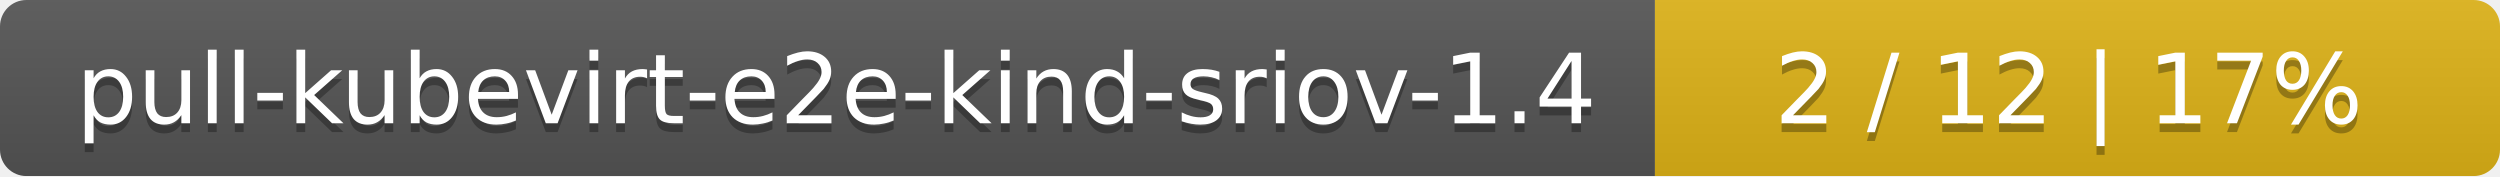
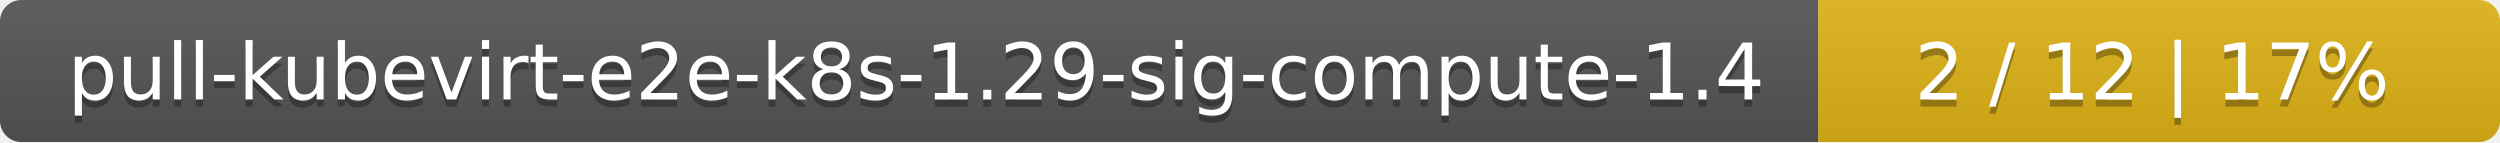
- <svg xmlns="http://www.w3.org/2000/svg" width="284" height="20">
+ <svg xmlns="http://www.w3.org/2000/svg" width="352" height="20">
  <linearGradient id="smooth" x2="0" y2="100%">
    <stop offset="0" stop-color="#bbb" stop-opacity=".1" />
    <stop offset="1" stop-opacity=".1" />
  </linearGradient>
  <mask id="round">
-     <rect width="284" height="20" rx="3" fill="#fff" />
+     <rect width="352" height="20" rx="3" fill="#fff" />
  </mask>
  <g mask="url(#round)">
-     <rect width="188" height="20" fill="#555" />
-     <rect x="188" width="96" height="20" fill="#dfb317" />
-     <rect width="284" height="20" fill="url(#smooth)" />
+     <rect width="256" height="20" fill="#555" />
+     <rect x="256" width="96" height="20" fill="#dfb317" />
+     <rect width="352" height="20" fill="url(#smooth)" />
  </g>
  <g fill="#fff" text-anchor="middle" font-family="DejaVu Sans,Verdana,Geneva,sans-serif" font-size="11">
-     <text x="95" y="15" fill="#010101" fill-opacity=".3">pull-kubevirt-e2e-kind-sriov-1.4</text>
-     <text x="95" y="14">pull-kubevirt-e2e-kind-sriov-1.4</text>
-     <text x="235" y="15" fill="#010101" fill-opacity=".3">2 / 12    |    17%</text>
-     <text x="235" y="14">2 / 12    |    17%</text>
+     <text x="129" y="15" fill="#010101" fill-opacity=".3">pull-kubevirt-e2e-k8s-1.29-sig-compute-1.4</text>
+     <text x="129" y="14">pull-kubevirt-e2e-k8s-1.29-sig-compute-1.4</text>
+     <text x="303" y="15" fill="#010101" fill-opacity=".3">2 / 12    |    17%</text>
+     <text x="303" y="14">2 / 12    |    17%</text>
  </g>
</svg>
